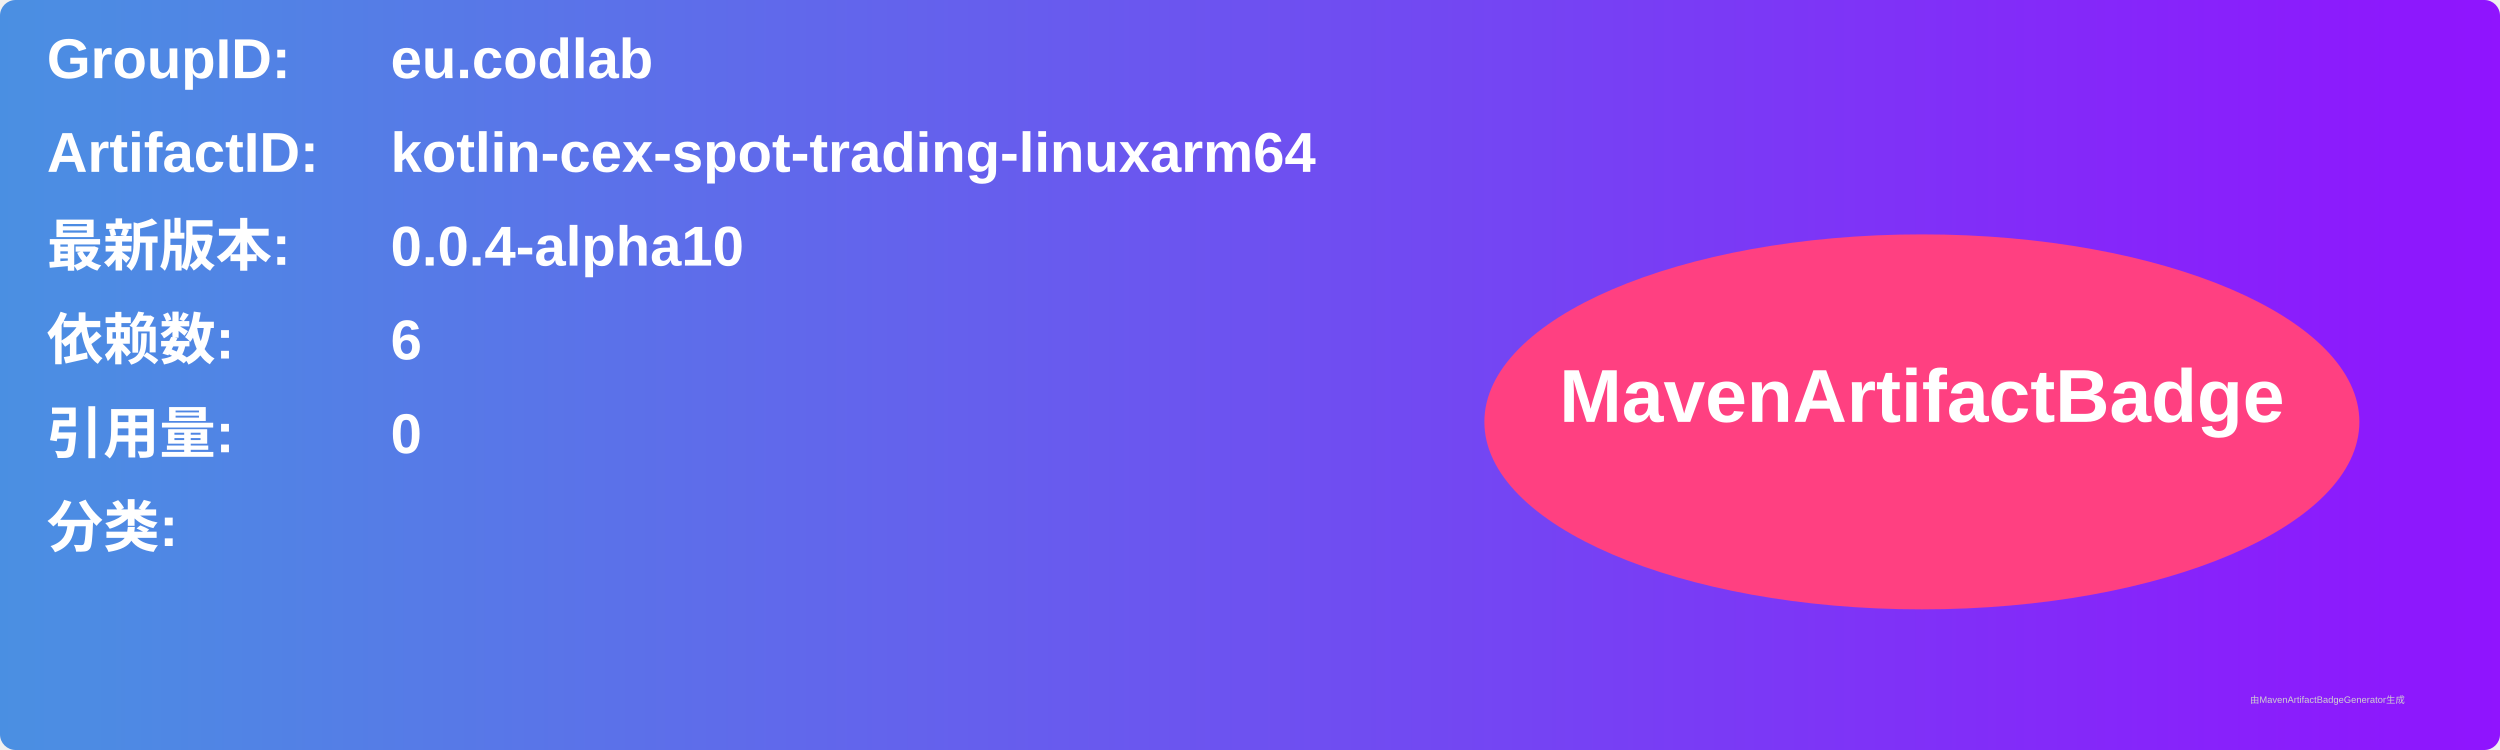
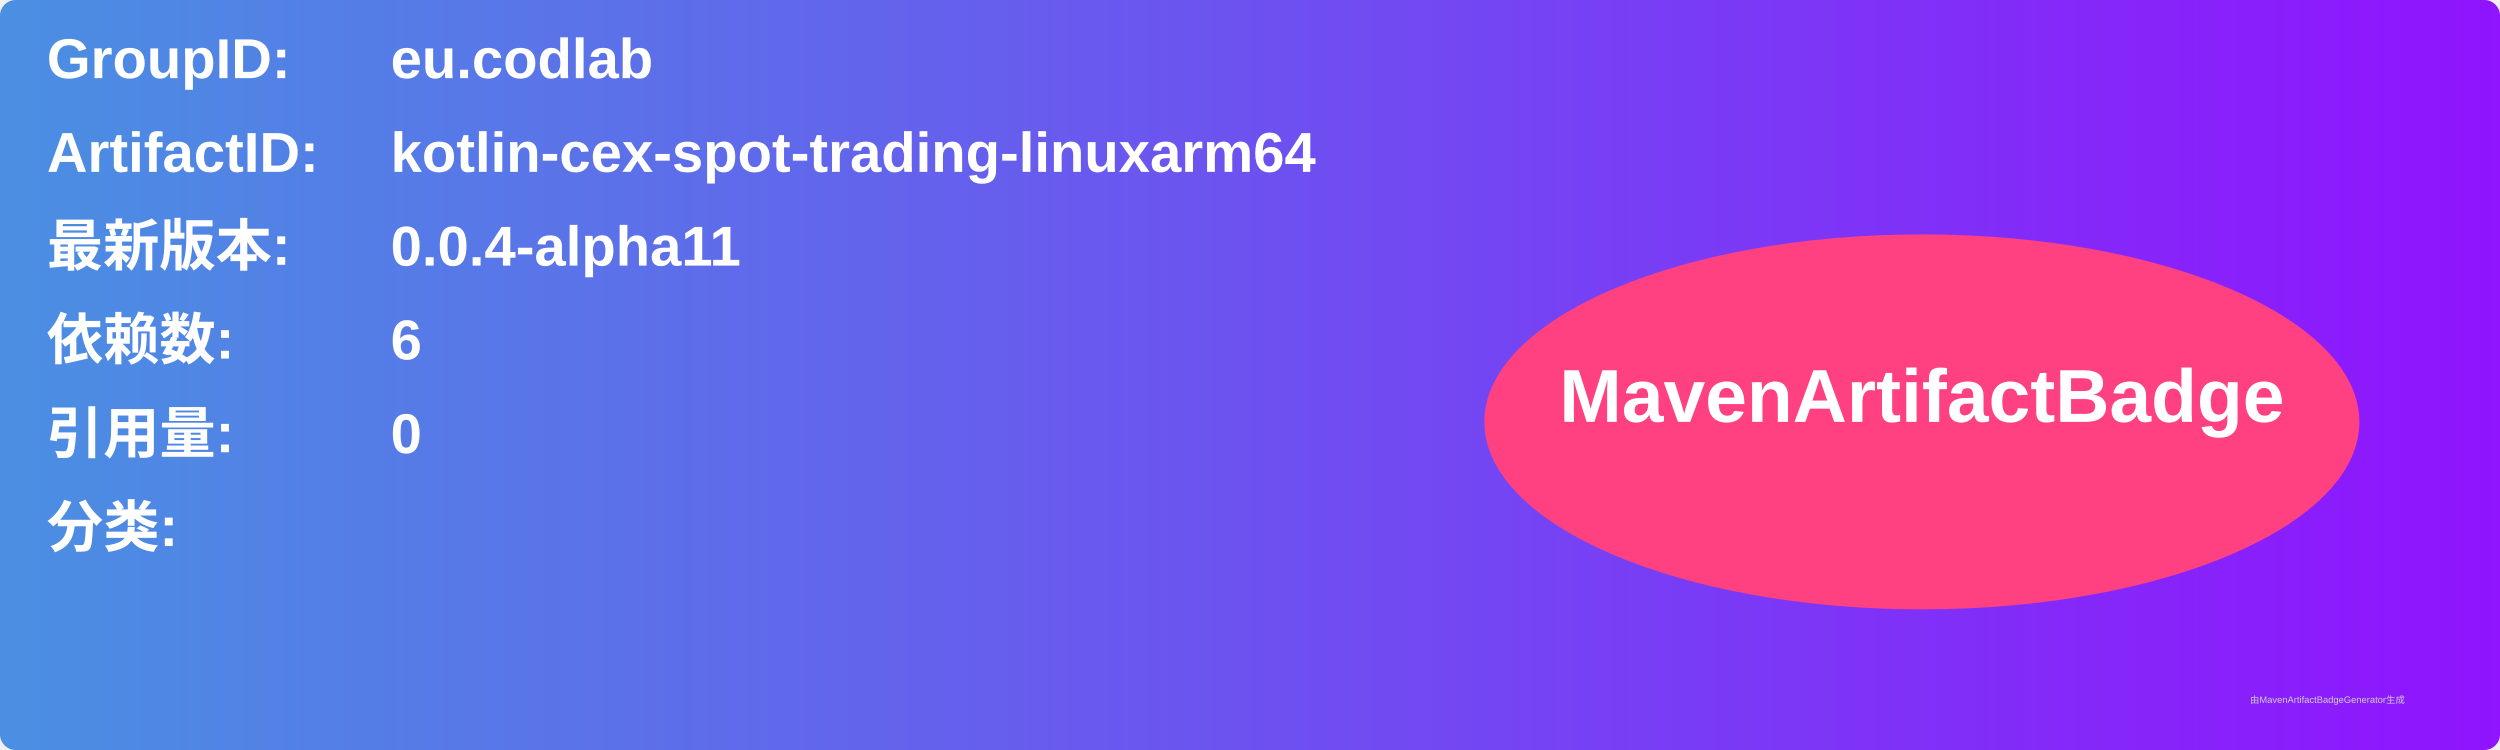
<svg xmlns="http://www.w3.org/2000/svg" width="800" height="240" viewBox="0 0 800 240">
  <linearGradient id="grad" x1="0%" y1="0%" x2="100%" y2="0%">
    <stop offset="0%" stop-color="#4a90e2" />
    <stop offset="100%" stop-color="#9013fe" />
  </linearGradient>
  <rect width="100%" height="100%" rx="5" ry="5" fill="url(#grad)" />
  <g transform="translate(15, 15)">
    <text x="0" y="10" font-family="Arial" font-size="18" fill="white" font-weight="bold" width="260">GroupID:</text>
    <text x="110" y="10" font-family="Arial" font-size="18" fill="white" font-weight="bold" width="460">eu.codlab</text>
    <text x="0" y="40" font-family="Arial" font-size="18" fill="white" font-weight="bold" width="260">ArtifactID:</text>
    <text x="110" y="40" font-family="Arial" font-size="18" fill="white" font-weight="bold" width="460">kotlin-cex-spot-trading-linuxarm64</text>
    <text x="0" y="70" font-family="Arial" font-size="18" fill="white" font-weight="bold">最新版本:</text>
    <text x="110" y="70" font-family="Arial" font-size="18" fill="white" font-weight="bold">
-       <tspan font-weight="bold">0.0.4-alpha10</tspan>
+       <tspan font-weight="bold">0.0.4-alpha11</tspan>
    </text>
    <text x="0" y="100" font-family="Arial" font-size="18" fill="white" font-weight="bold">依赖数: </text>
    <text x="110" y="100" font-family="Arial" font-size="18" fill="white">
      <tspan font-weight="bold">6</tspan>
    </text>
    <text x="0" y="130" font-family="Arial" font-size="18" fill="white" font-weight="bold">引用量: </text>
    <text x="110" y="130" font-family="Arial" font-size="18" fill="white">
      <tspan font-weight="bold">0</tspan>
    </text>
    <text x="0" y="160" font-family="Arial" font-size="18" fill="white" font-weight="bold">分类:</text>
    <text x="10" y="190" font-family="Arial" font-size="10" fill="white">
      <tspan font-weight="bold" />
    </text>
    <ellipse cx="600" cy="120" rx="140" ry="60" fill="#ff4081" />
    <text x="600" y="120" text-anchor="middle" font-family="Arial" font-size="24" fill="white" font-weight="bold">MavenArtifactBadge</text>
  </g>
  <text x="720" y="225" font-family="Arial" font-size="3" fill="#d0d0d0">由MavenArtifactBadgeGenerator生成</text>
</svg>
